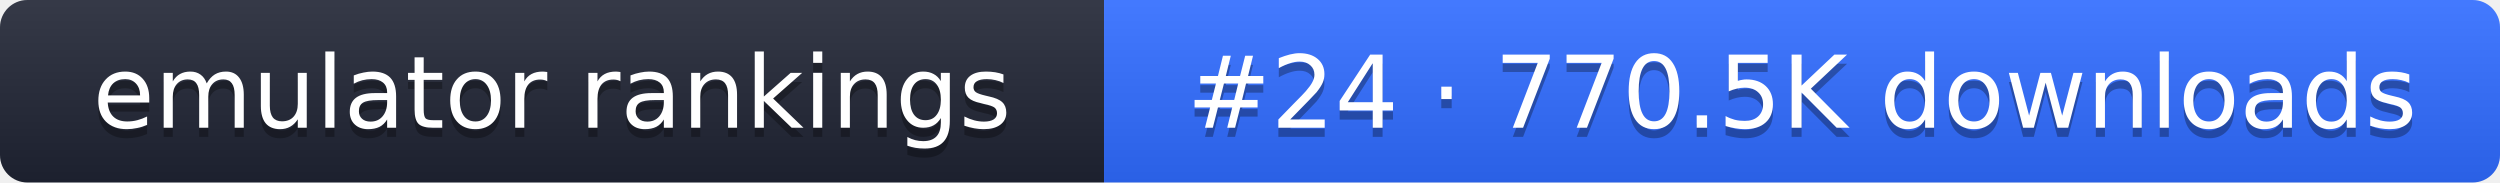
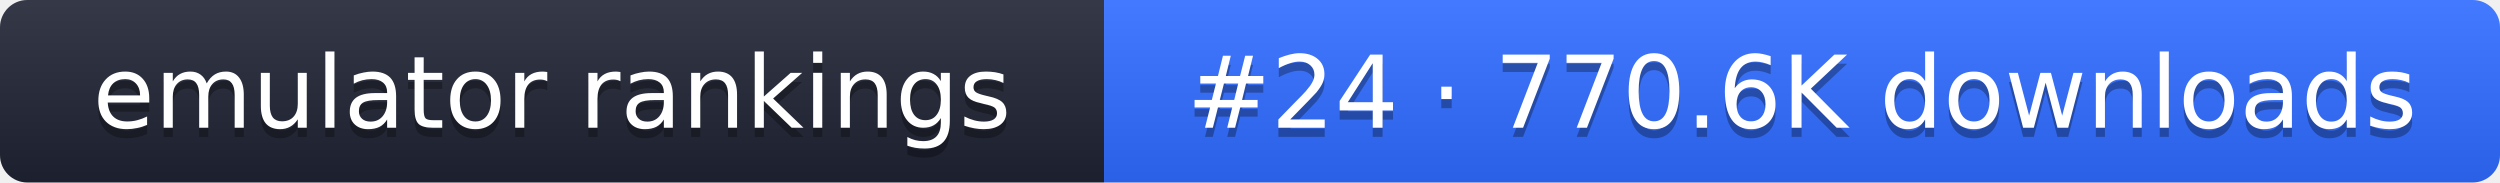
- <svg xmlns="http://www.w3.org/2000/svg" width="274" height="20" role="img" aria-label="emulator rankings: #24 · 770.5K downloads">
+ <svg xmlns="http://www.w3.org/2000/svg" width="274" height="20" role="img" aria-label="emulator rankings: #24 · 770.6K downloads">
  <linearGradient id="g" x2="0" y2="100%">
    <stop offset="0" stop-color="#fff" stop-opacity=".1" />
    <stop offset="1" stop-opacity=".1" />
  </linearGradient>
  <clipPath id="r">
    <rect width="274" height="20" rx="3" fill="#fff" />
  </clipPath>
  <g clip-path="url(#r)">
    <rect width="121" height="20" fill="#1f2433" />
    <rect x="121" width="153" height="20" fill="#2f6bff" />
    <rect width="274" height="20" fill="url(#g)" />
  </g>
  <g fill="#fff" text-anchor="middle" font-family="Verdana,DejaVu Sans,sans-serif" font-size="11">
    <text x="60.5" y="15" fill="#010101" fill-opacity=".3">emulator rankings</text>
    <text x="60.5" y="14">emulator rankings</text>
-     <text x="197.5" y="15" fill="#010101" fill-opacity=".3">#24 · 770.5K downloads</text>
-     <text x="197.5" y="14">#24 · 770.5K downloads</text>
+     <text x="197.5" y="15" fill="#010101" fill-opacity=".3">#24 · 770.6K downloads</text>
+     <text x="197.5" y="14">#24 · 770.6K downloads</text>
  </g>
</svg>
